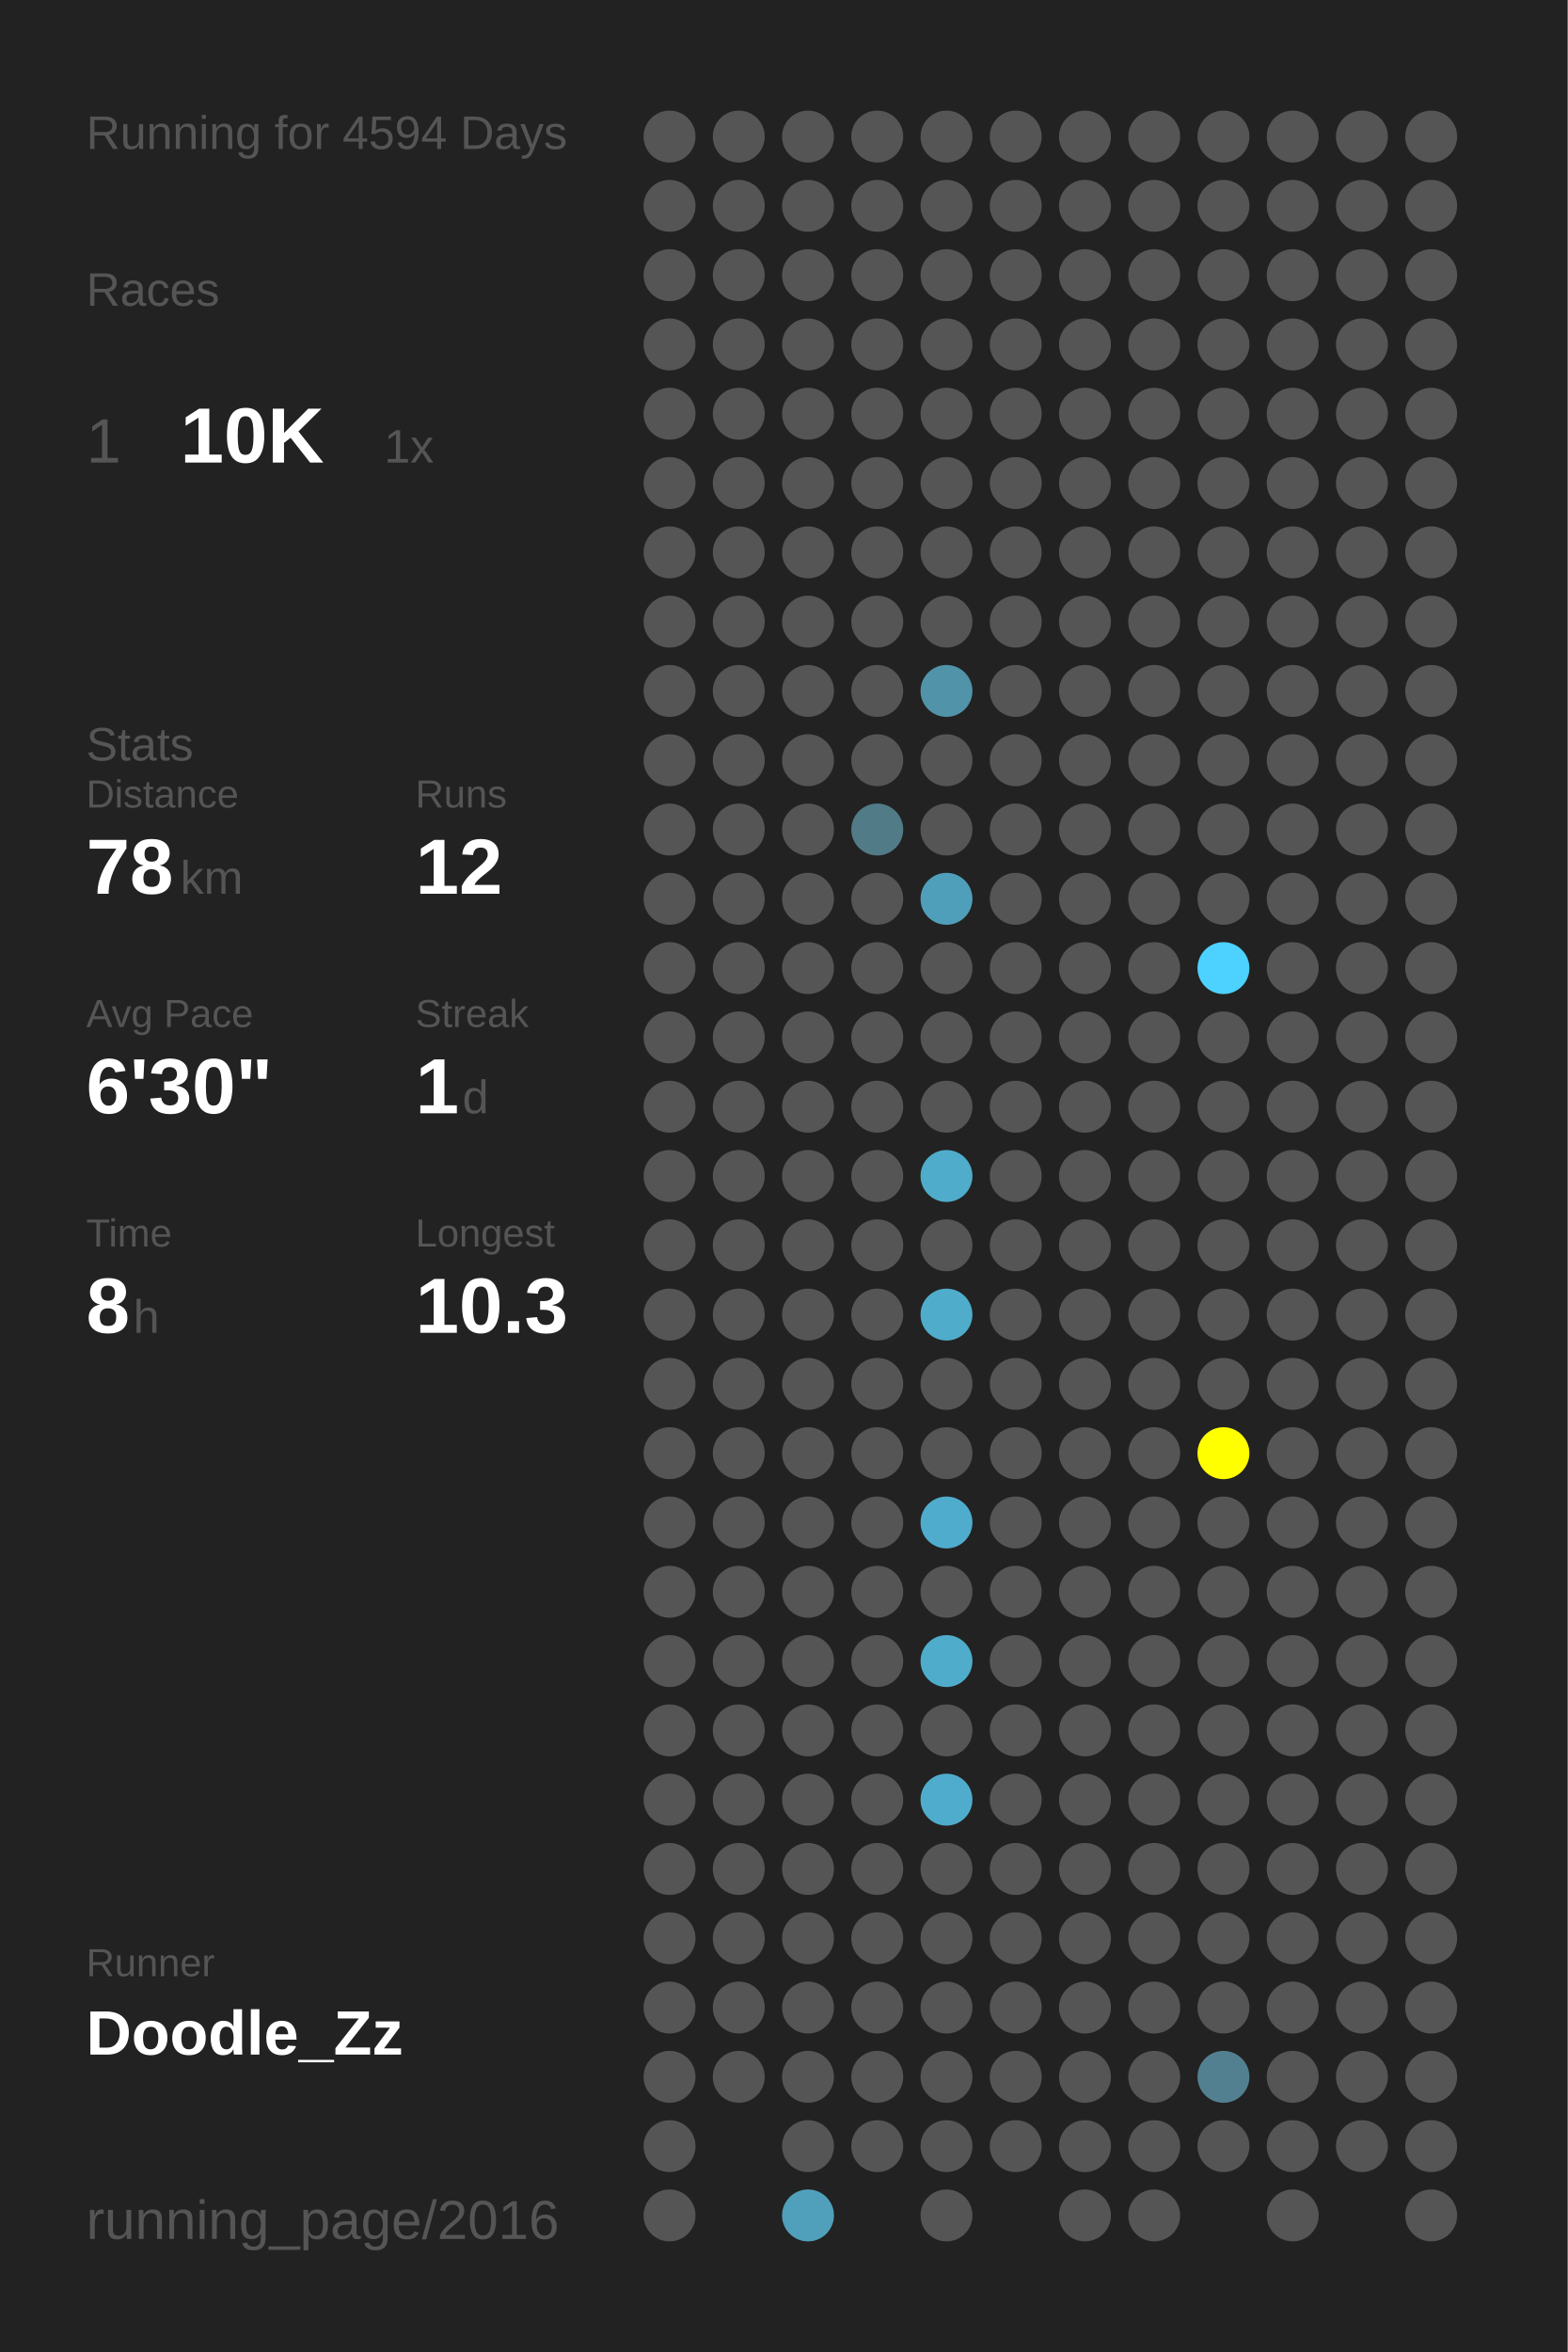
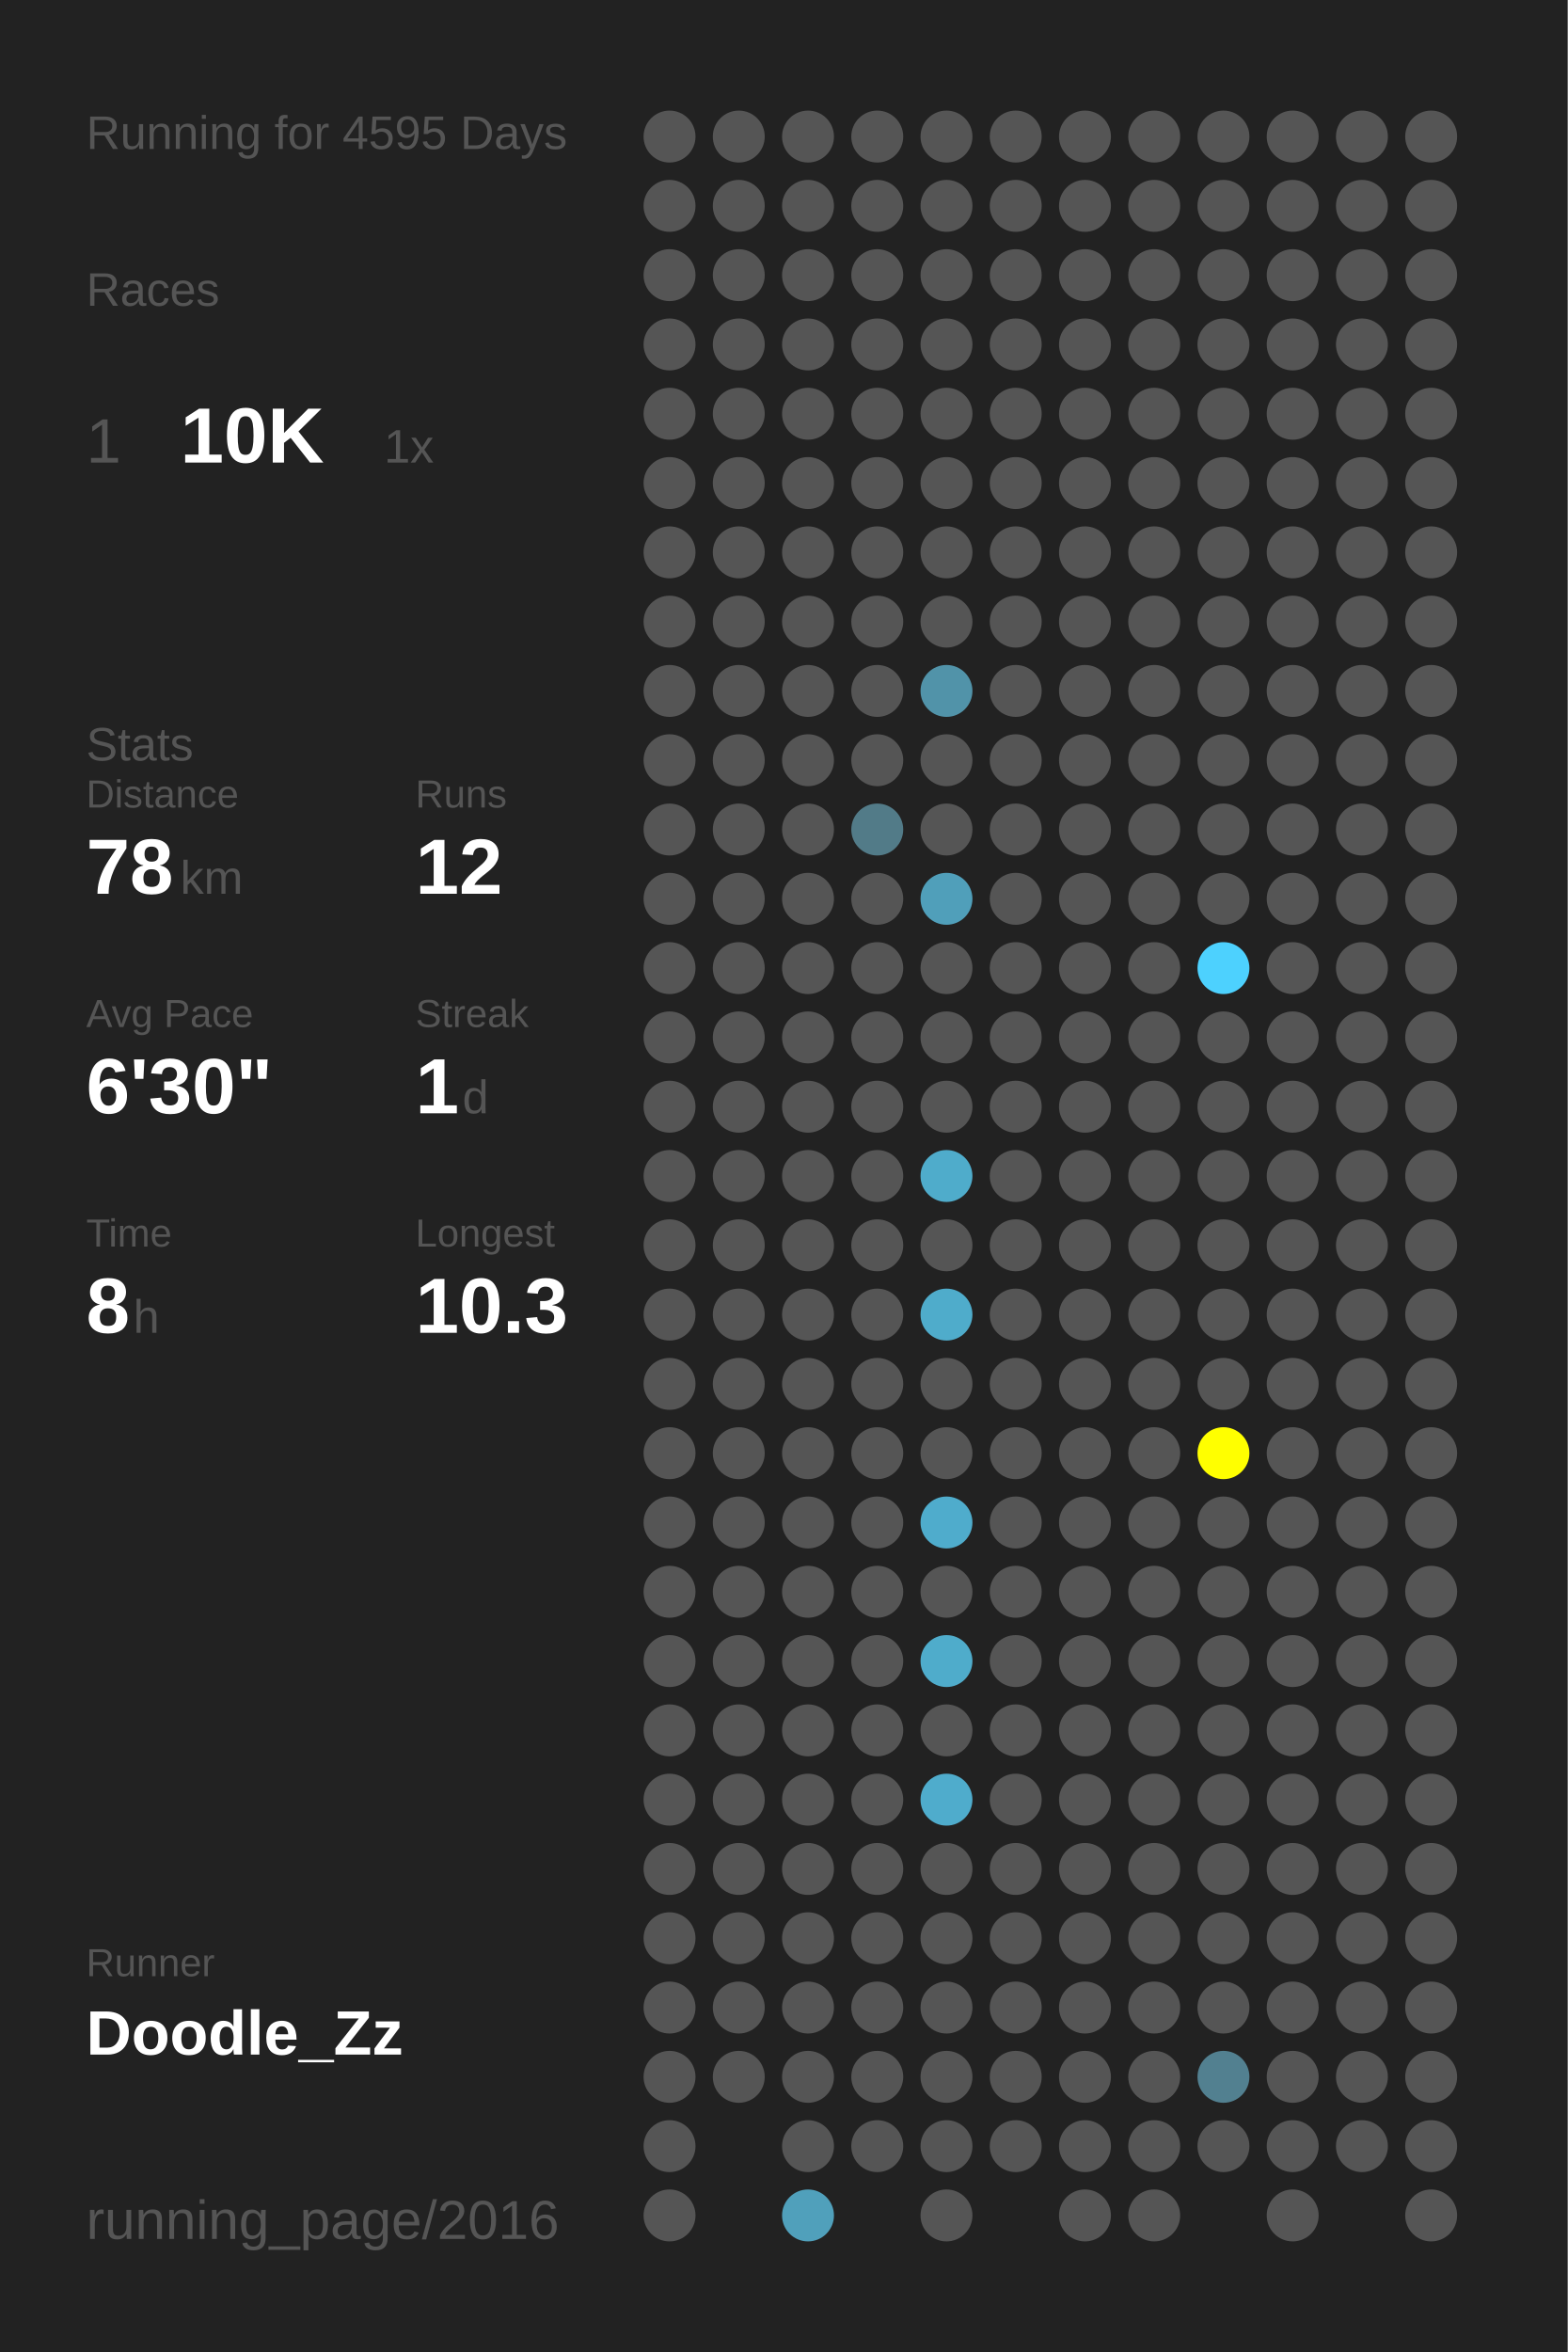
<svg xmlns="http://www.w3.org/2000/svg" baseProfile="full" height="300mm" version="1.1" viewBox="0,0,200,300" width="200mm">
  <defs />
  <rect fill="#222222" height="300" width="200" x="0" y="0" />
-   <text fill="#555555" style="font-size:6px; font-family:Arial;" x="11" y="19">Running for 4594 Days</text>
+   <text fill="#555555" style="font-size:6px; font-family:Arial;" x="11" y="19">Running for 4595 Days</text>
  <text fill="#555555" style="font-size:6px; font-family:Arial;" x="11" y="39">Races</text>
  <text fill="#555555" style="font-size:8px; font-family:Arial;" x="11" y="59">1</text>
  <text fill="#FFFFFF" style="font-size:10px; font-family:Arial; font-weight:bold;" x="23" y="59">10K</text>
  <text fill="#555555" style="font-size:6px; font-family:Arial;" x="49" y="59">1x</text>
  <text fill="#555555" style="font-size:6px; font-family:Arial;" x="11" y="97">Stats</text>
  <text fill="#555555" style="font-size:5px; font-family:Arial;" x="11" y="103">Distance</text>
  <text fill="#FFFFFF" style="font-size:10px; font-family:Arial; font-weight:bold;" x="11" y="114">78</text>
  <text fill="#555555" style="font-size:6px; font-family:Arial;" x="23" y="114">km</text>
  <text fill="#555555" style="font-size:5px; font-family:Arial;" x="53" y="103">Runs</text>
  <text fill="#FFFFFF" style="font-size:10px; font-family:Arial; font-weight:bold;" x="53" y="114">12</text>
  <text fill="#555555" style="font-size:5px; font-family:Arial;" x="11" y="131">Avg Pace</text>
  <text fill="#FFFFFF" style="font-size:10px; font-family:Arial; font-weight:bold;" x="11" y="142">6'30"</text>
  <text fill="#555555" style="font-size:5px; font-family:Arial;" x="53" y="131">Streak</text>
  <text fill="#FFFFFF" style="font-size:10px; font-family:Arial; font-weight:bold;" x="53" y="142">1</text>
  <text fill="#555555" style="font-size:6px; font-family:Arial;" x="59" y="142">d</text>
  <text fill="#555555" style="font-size:5px; font-family:Arial;" x="11" y="159">Time</text>
  <text fill="#FFFFFF" style="font-size:10px; font-family:Arial; font-weight:bold;" x="11" y="170">8</text>
  <text fill="#555555" style="font-size:6px; font-family:Arial;" x="17" y="170">h</text>
  <text fill="#555555" style="font-size:5px; font-family:Arial;" x="53" y="159">Longest</text>
  <text fill="#FFFFFF" style="font-size:10px; font-family:Arial; font-weight:bold;" x="53" y="170">10.3</text>
  <text fill="#555555" style="font-size:5px; font-family:Arial;" x="11" y="252.065">Runner</text>
  <text fill="#FFFFFF" style="font-size:8px; font-family:Arial; font-weight:bold;" x="11" y="262.065">Doodle_Zz</text>
  <text fill="#555555" style="font-size:7px; font-family:Arial;" x="11" y="285.581">running_page/2016</text>
  <circle cx="85.417" cy="17.419" fill="#555555" r="3.312" />
  <circle cx="85.417" cy="26.258" fill="#555555" r="3.312" />
  <circle cx="85.417" cy="35.097" fill="#555555" r="3.312" />
  <circle cx="85.417" cy="43.935" fill="#555555" r="3.312" />
  <circle cx="85.417" cy="52.774" fill="#555555" r="3.312" />
  <circle cx="85.417" cy="61.613" fill="#555555" r="3.312" />
  <circle cx="85.417" cy="70.452" fill="#555555" r="3.312" />
  <circle cx="85.417" cy="79.29" fill="#555555" r="3.312" />
  <circle cx="85.417" cy="88.129" fill="#555555" r="3.312" />
  <circle cx="85.417" cy="96.968" fill="#555555" r="3.312" />
  <circle cx="85.417" cy="105.806" fill="#555555" r="3.312" />
  <circle cx="85.417" cy="114.645" fill="#555555" r="3.312" />
  <circle cx="85.417" cy="123.484" fill="#555555" r="3.312" />
  <circle cx="85.417" cy="132.323" fill="#555555" r="3.312" />
  <circle cx="85.417" cy="141.161" fill="#555555" r="3.312" />
  <circle cx="85.417" cy="150" fill="#555555" r="3.312" />
  <circle cx="85.417" cy="158.839" fill="#555555" r="3.312" />
  <circle cx="85.417" cy="167.677" fill="#555555" r="3.312" />
  <circle cx="85.417" cy="176.516" fill="#555555" r="3.312" />
  <circle cx="85.417" cy="185.355" fill="#555555" r="3.312" />
  <circle cx="85.417" cy="194.194" fill="#555555" r="3.312" />
  <circle cx="85.417" cy="203.032" fill="#555555" r="3.312" />
  <circle cx="85.417" cy="211.871" fill="#555555" r="3.312" />
  <circle cx="85.417" cy="220.71" fill="#555555" r="3.312" />
  <circle cx="85.417" cy="229.548" fill="#555555" r="3.312" />
  <circle cx="85.417" cy="238.387" fill="#555555" r="3.312" />
  <circle cx="85.417" cy="247.226" fill="#555555" r="3.312" />
  <circle cx="85.417" cy="256.065" fill="#555555" r="3.312" />
  <circle cx="85.417" cy="264.903" fill="#555555" r="3.312" />
  <circle cx="85.417" cy="273.742" fill="#555555" r="3.312" />
  <circle cx="85.417" cy="282.581" fill="#555555" r="3.312" />
  <circle cx="94.25" cy="17.419" fill="#555555" r="3.312" />
  <circle cx="94.25" cy="26.258" fill="#555555" r="3.312" />
  <circle cx="94.25" cy="35.097" fill="#555555" r="3.312" />
  <circle cx="94.25" cy="43.935" fill="#555555" r="3.312" />
  <circle cx="94.25" cy="52.774" fill="#555555" r="3.312" />
  <circle cx="94.25" cy="61.613" fill="#555555" r="3.312" />
  <circle cx="94.25" cy="70.452" fill="#555555" r="3.312" />
  <circle cx="94.25" cy="79.29" fill="#555555" r="3.312" />
  <circle cx="94.25" cy="88.129" fill="#555555" r="3.312" />
  <circle cx="94.25" cy="96.968" fill="#555555" r="3.312" />
  <circle cx="94.25" cy="105.806" fill="#555555" r="3.312" />
  <circle cx="94.25" cy="114.645" fill="#555555" r="3.312" />
  <circle cx="94.25" cy="123.484" fill="#555555" r="3.312" />
  <circle cx="94.25" cy="132.323" fill="#555555" r="3.312" />
  <circle cx="94.25" cy="141.161" fill="#555555" r="3.312" />
  <circle cx="94.25" cy="150" fill="#555555" r="3.312" />
  <circle cx="94.25" cy="158.839" fill="#555555" r="3.312" />
  <circle cx="94.25" cy="167.677" fill="#555555" r="3.312" />
  <circle cx="94.25" cy="176.516" fill="#555555" r="3.312" />
  <circle cx="94.25" cy="185.355" fill="#555555" r="3.312" />
  <circle cx="94.25" cy="194.194" fill="#555555" r="3.312" />
  <circle cx="94.25" cy="203.032" fill="#555555" r="3.312" />
  <circle cx="94.25" cy="211.871" fill="#555555" r="3.312" />
  <circle cx="94.25" cy="220.71" fill="#555555" r="3.312" />
  <circle cx="94.25" cy="229.548" fill="#555555" r="3.312" />
  <circle cx="94.25" cy="238.387" fill="#555555" r="3.312" />
  <circle cx="94.25" cy="247.226" fill="#555555" r="3.312" />
  <circle cx="94.25" cy="256.065" fill="#555555" r="3.312" />
  <circle cx="94.25" cy="264.903" fill="#555555" r="3.312" />
  <circle cx="103.083" cy="17.419" fill="#555555" r="3.312" />
  <circle cx="103.083" cy="26.258" fill="#555555" r="3.312" />
  <circle cx="103.083" cy="35.097" fill="#555555" r="3.312" />
  <circle cx="103.083" cy="43.935" fill="#555555" r="3.312" />
  <circle cx="103.083" cy="52.774" fill="#555555" r="3.312" />
  <circle cx="103.083" cy="61.613" fill="#555555" r="3.312" />
  <circle cx="103.083" cy="70.452" fill="#555555" r="3.312" />
  <circle cx="103.083" cy="79.29" fill="#555555" r="3.312" />
  <circle cx="103.083" cy="88.129" fill="#555555" r="3.312" />
  <circle cx="103.083" cy="96.968" fill="#555555" r="3.312" />
  <circle cx="103.083" cy="105.806" fill="#555555" r="3.312" />
  <circle cx="103.083" cy="114.645" fill="#555555" r="3.312" />
  <circle cx="103.083" cy="123.484" fill="#555555" r="3.312" />
  <circle cx="103.083" cy="132.323" fill="#555555" r="3.312" />
  <circle cx="103.083" cy="141.161" fill="#555555" r="3.312" />
  <circle cx="103.083" cy="150" fill="#555555" r="3.312" />
  <circle cx="103.083" cy="158.839" fill="#555555" r="3.312" />
  <circle cx="103.083" cy="167.677" fill="#555555" r="3.312" />
  <circle cx="103.083" cy="176.516" fill="#555555" r="3.312" />
  <circle cx="103.083" cy="185.355" fill="#555555" r="3.312" />
  <circle cx="103.083" cy="194.194" fill="#555555" r="3.312" />
  <circle cx="103.083" cy="203.032" fill="#555555" r="3.312" />
  <circle cx="103.083" cy="211.871" fill="#555555" r="3.312" />
  <circle cx="103.083" cy="220.71" fill="#555555" r="3.312" />
  <circle cx="103.083" cy="229.548" fill="#555555" r="3.312" />
  <circle cx="103.083" cy="238.387" fill="#555555" r="3.312" />
  <circle cx="103.083" cy="247.226" fill="#555555" r="3.312" />
  <circle cx="103.083" cy="256.065" fill="#555555" r="3.312" />
  <circle cx="103.083" cy="264.903" fill="#555555" r="3.312" />
  <circle cx="103.083" cy="273.742" fill="#555555" r="3.312" />
  <circle cx="103.083" cy="282.581" fill="#50a0bb" r="3.312" />
  <circle cx="111.917" cy="17.419" fill="#555555" r="3.312" />
  <circle cx="111.917" cy="26.258" fill="#555555" r="3.312" />
  <circle cx="111.917" cy="35.097" fill="#555555" r="3.312" />
  <circle cx="111.917" cy="43.935" fill="#555555" r="3.312" />
  <circle cx="111.917" cy="52.774" fill="#555555" r="3.312" />
  <circle cx="111.917" cy="61.613" fill="#555555" r="3.312" />
  <circle cx="111.917" cy="70.452" fill="#555555" r="3.312" />
  <circle cx="111.917" cy="79.29" fill="#555555" r="3.312" />
  <circle cx="111.917" cy="88.129" fill="#555555" r="3.312" />
  <circle cx="111.917" cy="96.968" fill="#555555" r="3.312" />
  <circle cx="111.917" cy="105.806" fill="#527b88" r="3.312" />
  <circle cx="111.917" cy="114.645" fill="#555555" r="3.312" />
  <circle cx="111.917" cy="123.484" fill="#555555" r="3.312" />
  <circle cx="111.917" cy="132.323" fill="#555555" r="3.312" />
  <circle cx="111.917" cy="141.161" fill="#555555" r="3.312" />
  <circle cx="111.917" cy="150" fill="#555555" r="3.312" />
  <circle cx="111.917" cy="158.839" fill="#555555" r="3.312" />
  <circle cx="111.917" cy="167.677" fill="#555555" r="3.312" />
  <circle cx="111.917" cy="176.516" fill="#555555" r="3.312" />
  <circle cx="111.917" cy="185.355" fill="#555555" r="3.312" />
  <circle cx="111.917" cy="194.194" fill="#555555" r="3.312" />
  <circle cx="111.917" cy="203.032" fill="#555555" r="3.312" />
  <circle cx="111.917" cy="211.871" fill="#555555" r="3.312" />
  <circle cx="111.917" cy="220.71" fill="#555555" r="3.312" />
  <circle cx="111.917" cy="229.548" fill="#555555" r="3.312" />
  <circle cx="111.917" cy="238.387" fill="#555555" r="3.312" />
  <circle cx="111.917" cy="247.226" fill="#555555" r="3.312" />
  <circle cx="111.917" cy="256.065" fill="#555555" r="3.312" />
  <circle cx="111.917" cy="264.903" fill="#555555" r="3.312" />
  <circle cx="111.917" cy="273.742" fill="#555555" r="3.312" />
  <circle cx="120.75" cy="17.419" fill="#555555" r="3.312" />
  <circle cx="120.75" cy="26.258" fill="#555555" r="3.312" />
  <circle cx="120.75" cy="35.097" fill="#555555" r="3.312" />
  <circle cx="120.75" cy="43.935" fill="#555555" r="3.312" />
  <circle cx="120.75" cy="52.774" fill="#555555" r="3.312" />
  <circle cx="120.75" cy="61.613" fill="#555555" r="3.312" />
  <circle cx="120.75" cy="70.452" fill="#555555" r="3.312" />
  <circle cx="120.75" cy="79.29" fill="#555555" r="3.312" />
  <circle cx="120.75" cy="88.129" fill="#5193a9" r="3.312" />
  <circle cx="120.75" cy="96.968" fill="#555555" r="3.312" />
  <circle cx="120.75" cy="105.806" fill="#555555" r="3.312" />
  <circle cx="120.75" cy="114.645" fill="#509fba" r="3.312" />
  <circle cx="120.75" cy="123.484" fill="#555555" r="3.312" />
  <circle cx="120.75" cy="132.323" fill="#555555" r="3.312" />
  <circle cx="120.75" cy="141.161" fill="#555555" r="3.312" />
  <circle cx="120.75" cy="150" fill="#4faccb" r="3.312" />
  <circle cx="120.75" cy="158.839" fill="#555555" r="3.312" />
  <circle cx="120.75" cy="167.677" fill="#4faccb" r="3.312" />
  <circle cx="120.75" cy="176.516" fill="#555555" r="3.312" />
  <circle cx="120.75" cy="185.355" fill="#555555" r="3.312" />
  <circle cx="120.75" cy="194.194" fill="#4faccc" r="3.312" />
  <circle cx="120.75" cy="203.032" fill="#555555" r="3.312" />
  <circle cx="120.75" cy="211.871" fill="#4faccb" r="3.312" />
  <circle cx="120.75" cy="220.71" fill="#555555" r="3.312" />
  <circle cx="120.75" cy="229.548" fill="#4faccc" r="3.312" />
  <circle cx="120.75" cy="238.387" fill="#555555" r="3.312" />
  <circle cx="120.75" cy="247.226" fill="#555555" r="3.312" />
  <circle cx="120.75" cy="256.065" fill="#555555" r="3.312" />
  <circle cx="120.75" cy="264.903" fill="#555555" r="3.312" />
  <circle cx="120.75" cy="273.742" fill="#555555" r="3.312" />
  <circle cx="120.75" cy="282.581" fill="#555555" r="3.312" />
  <circle cx="129.583" cy="17.419" fill="#555555" r="3.312" />
  <circle cx="129.583" cy="26.258" fill="#555555" r="3.312" />
  <circle cx="129.583" cy="35.097" fill="#555555" r="3.312" />
  <circle cx="129.583" cy="43.935" fill="#555555" r="3.312" />
  <circle cx="129.583" cy="52.774" fill="#555555" r="3.312" />
  <circle cx="129.583" cy="61.613" fill="#555555" r="3.312" />
  <circle cx="129.583" cy="70.452" fill="#555555" r="3.312" />
  <circle cx="129.583" cy="79.29" fill="#555555" r="3.312" />
  <circle cx="129.583" cy="88.129" fill="#555555" r="3.312" />
  <circle cx="129.583" cy="96.968" fill="#555555" r="3.312" />
  <circle cx="129.583" cy="105.806" fill="#555555" r="3.312" />
  <circle cx="129.583" cy="114.645" fill="#555555" r="3.312" />
  <circle cx="129.583" cy="123.484" fill="#555555" r="3.312" />
  <circle cx="129.583" cy="132.323" fill="#555555" r="3.312" />
  <circle cx="129.583" cy="141.161" fill="#555555" r="3.312" />
  <circle cx="129.583" cy="150" fill="#555555" r="3.312" />
  <circle cx="129.583" cy="158.839" fill="#555555" r="3.312" />
  <circle cx="129.583" cy="167.677" fill="#555555" r="3.312" />
  <circle cx="129.583" cy="176.516" fill="#555555" r="3.312" />
  <circle cx="129.583" cy="185.355" fill="#555555" r="3.312" />
  <circle cx="129.583" cy="194.194" fill="#555555" r="3.312" />
  <circle cx="129.583" cy="203.032" fill="#555555" r="3.312" />
  <circle cx="129.583" cy="211.871" fill="#555555" r="3.312" />
  <circle cx="129.583" cy="220.71" fill="#555555" r="3.312" />
  <circle cx="129.583" cy="229.548" fill="#555555" r="3.312" />
  <circle cx="129.583" cy="238.387" fill="#555555" r="3.312" />
  <circle cx="129.583" cy="247.226" fill="#555555" r="3.312" />
  <circle cx="129.583" cy="256.065" fill="#555555" r="3.312" />
  <circle cx="129.583" cy="264.903" fill="#555555" r="3.312" />
  <circle cx="129.583" cy="273.742" fill="#555555" r="3.312" />
  <circle cx="138.417" cy="17.419" fill="#555555" r="3.312" />
  <circle cx="138.417" cy="26.258" fill="#555555" r="3.312" />
  <circle cx="138.417" cy="35.097" fill="#555555" r="3.312" />
  <circle cx="138.417" cy="43.935" fill="#555555" r="3.312" />
  <circle cx="138.417" cy="52.774" fill="#555555" r="3.312" />
  <circle cx="138.417" cy="61.613" fill="#555555" r="3.312" />
  <circle cx="138.417" cy="70.452" fill="#555555" r="3.312" />
  <circle cx="138.417" cy="79.29" fill="#555555" r="3.312" />
  <circle cx="138.417" cy="88.129" fill="#555555" r="3.312" />
  <circle cx="138.417" cy="96.968" fill="#555555" r="3.312" />
  <circle cx="138.417" cy="105.806" fill="#555555" r="3.312" />
  <circle cx="138.417" cy="114.645" fill="#555555" r="3.312" />
  <circle cx="138.417" cy="123.484" fill="#555555" r="3.312" />
  <circle cx="138.417" cy="132.323" fill="#555555" r="3.312" />
  <circle cx="138.417" cy="141.161" fill="#555555" r="3.312" />
  <circle cx="138.417" cy="150" fill="#555555" r="3.312" />
  <circle cx="138.417" cy="158.839" fill="#555555" r="3.312" />
  <circle cx="138.417" cy="167.677" fill="#555555" r="3.312" />
  <circle cx="138.417" cy="176.516" fill="#555555" r="3.312" />
  <circle cx="138.417" cy="185.355" fill="#555555" r="3.312" />
  <circle cx="138.417" cy="194.194" fill="#555555" r="3.312" />
  <circle cx="138.417" cy="203.032" fill="#555555" r="3.312" />
  <circle cx="138.417" cy="211.871" fill="#555555" r="3.312" />
  <circle cx="138.417" cy="220.71" fill="#555555" r="3.312" />
  <circle cx="138.417" cy="229.548" fill="#555555" r="3.312" />
  <circle cx="138.417" cy="238.387" fill="#555555" r="3.312" />
  <circle cx="138.417" cy="247.226" fill="#555555" r="3.312" />
  <circle cx="138.417" cy="256.065" fill="#555555" r="3.312" />
  <circle cx="138.417" cy="264.903" fill="#555555" r="3.312" />
  <circle cx="138.417" cy="273.742" fill="#555555" r="3.312" />
  <circle cx="138.417" cy="282.581" fill="#555555" r="3.312" />
  <circle cx="147.25" cy="17.419" fill="#555555" r="3.312" />
  <circle cx="147.25" cy="26.258" fill="#555555" r="3.312" />
  <circle cx="147.25" cy="35.097" fill="#555555" r="3.312" />
  <circle cx="147.25" cy="43.935" fill="#555555" r="3.312" />
  <circle cx="147.25" cy="52.774" fill="#555555" r="3.312" />
  <circle cx="147.25" cy="61.613" fill="#555555" r="3.312" />
  <circle cx="147.25" cy="70.452" fill="#555555" r="3.312" />
  <circle cx="147.25" cy="79.29" fill="#555555" r="3.312" />
  <circle cx="147.25" cy="88.129" fill="#555555" r="3.312" />
  <circle cx="147.25" cy="96.968" fill="#555555" r="3.312" />
  <circle cx="147.25" cy="105.806" fill="#555555" r="3.312" />
  <circle cx="147.25" cy="114.645" fill="#555555" r="3.312" />
  <circle cx="147.25" cy="123.484" fill="#555555" r="3.312" />
  <circle cx="147.25" cy="132.323" fill="#555555" r="3.312" />
  <circle cx="147.25" cy="141.161" fill="#555555" r="3.312" />
  <circle cx="147.25" cy="150" fill="#555555" r="3.312" />
  <circle cx="147.25" cy="158.839" fill="#555555" r="3.312" />
  <circle cx="147.25" cy="167.677" fill="#555555" r="3.312" />
  <circle cx="147.25" cy="176.516" fill="#555555" r="3.312" />
  <circle cx="147.25" cy="185.355" fill="#555555" r="3.312" />
  <circle cx="147.25" cy="194.194" fill="#555555" r="3.312" />
  <circle cx="147.25" cy="203.032" fill="#555555" r="3.312" />
  <circle cx="147.25" cy="211.871" fill="#555555" r="3.312" />
  <circle cx="147.25" cy="220.71" fill="#555555" r="3.312" />
  <circle cx="147.25" cy="229.548" fill="#555555" r="3.312" />
  <circle cx="147.25" cy="238.387" fill="#555555" r="3.312" />
  <circle cx="147.25" cy="247.226" fill="#555555" r="3.312" />
  <circle cx="147.25" cy="256.065" fill="#555555" r="3.312" />
  <circle cx="147.25" cy="264.903" fill="#555555" r="3.312" />
  <circle cx="147.25" cy="273.742" fill="#555555" r="3.312" />
  <circle cx="147.25" cy="282.581" fill="#555555" r="3.312" />
  <circle cx="156.083" cy="17.419" fill="#555555" r="3.312" />
  <circle cx="156.083" cy="26.258" fill="#555555" r="3.312" />
  <circle cx="156.083" cy="35.097" fill="#555555" r="3.312" />
  <circle cx="156.083" cy="43.935" fill="#555555" r="3.312" />
  <circle cx="156.083" cy="52.774" fill="#555555" r="3.312" />
  <circle cx="156.083" cy="61.613" fill="#555555" r="3.312" />
  <circle cx="156.083" cy="70.452" fill="#555555" r="3.312" />
  <circle cx="156.083" cy="79.29" fill="#555555" r="3.312" />
  <circle cx="156.083" cy="88.129" fill="#555555" r="3.312" />
  <circle cx="156.083" cy="96.968" fill="#555555" r="3.312" />
  <circle cx="156.083" cy="105.806" fill="#555555" r="3.312" />
  <circle cx="156.083" cy="114.645" fill="#555555" r="3.312" />
  <circle cx="156.083" cy="123.484" fill="#4dd1fe" r="3.312" />
  <circle cx="156.083" cy="132.323" fill="#555555" r="3.312" />
  <circle cx="156.083" cy="141.161" fill="#555555" r="3.312" />
  <circle cx="156.083" cy="150" fill="#555555" r="3.312" />
  <circle cx="156.083" cy="158.839" fill="#555555" r="3.312" />
  <circle cx="156.083" cy="167.677" fill="#555555" r="3.312" />
  <circle cx="156.083" cy="176.516" fill="#555555" r="3.312" />
  <circle cx="156.083" cy="185.355" fill="#FFFF00" r="3.312" />
  <circle cx="156.083" cy="194.194" fill="#555555" r="3.312" />
  <circle cx="156.083" cy="203.032" fill="#555555" r="3.312" />
  <circle cx="156.083" cy="211.871" fill="#555555" r="3.312" />
  <circle cx="156.083" cy="220.71" fill="#555555" r="3.312" />
  <circle cx="156.083" cy="229.548" fill="#555555" r="3.312" />
  <circle cx="156.083" cy="238.387" fill="#555555" r="3.312" />
  <circle cx="156.083" cy="247.226" fill="#555555" r="3.312" />
  <circle cx="156.083" cy="256.065" fill="#555555" r="3.312" />
  <circle cx="156.083" cy="264.903" fill="#528090" r="3.312" />
  <circle cx="156.083" cy="273.742" fill="#555555" r="3.312" />
  <circle cx="164.917" cy="17.419" fill="#555555" r="3.312" />
  <circle cx="164.917" cy="26.258" fill="#555555" r="3.312" />
  <circle cx="164.917" cy="35.097" fill="#555555" r="3.312" />
  <circle cx="164.917" cy="43.935" fill="#555555" r="3.312" />
  <circle cx="164.917" cy="52.774" fill="#555555" r="3.312" />
  <circle cx="164.917" cy="61.613" fill="#555555" r="3.312" />
  <circle cx="164.917" cy="70.452" fill="#555555" r="3.312" />
  <circle cx="164.917" cy="79.29" fill="#555555" r="3.312" />
  <circle cx="164.917" cy="88.129" fill="#555555" r="3.312" />
  <circle cx="164.917" cy="96.968" fill="#555555" r="3.312" />
  <circle cx="164.917" cy="105.806" fill="#555555" r="3.312" />
  <circle cx="164.917" cy="114.645" fill="#555555" r="3.312" />
  <circle cx="164.917" cy="123.484" fill="#555555" r="3.312" />
  <circle cx="164.917" cy="132.323" fill="#555555" r="3.312" />
  <circle cx="164.917" cy="141.161" fill="#555555" r="3.312" />
  <circle cx="164.917" cy="150" fill="#555555" r="3.312" />
  <circle cx="164.917" cy="158.839" fill="#555555" r="3.312" />
  <circle cx="164.917" cy="167.677" fill="#555555" r="3.312" />
  <circle cx="164.917" cy="176.516" fill="#555555" r="3.312" />
  <circle cx="164.917" cy="185.355" fill="#555555" r="3.312" />
  <circle cx="164.917" cy="194.194" fill="#555555" r="3.312" />
  <circle cx="164.917" cy="203.032" fill="#555555" r="3.312" />
  <circle cx="164.917" cy="211.871" fill="#555555" r="3.312" />
  <circle cx="164.917" cy="220.71" fill="#555555" r="3.312" />
  <circle cx="164.917" cy="229.548" fill="#555555" r="3.312" />
  <circle cx="164.917" cy="238.387" fill="#555555" r="3.312" />
  <circle cx="164.917" cy="247.226" fill="#555555" r="3.312" />
  <circle cx="164.917" cy="256.065" fill="#555555" r="3.312" />
  <circle cx="164.917" cy="264.903" fill="#555555" r="3.312" />
  <circle cx="164.917" cy="273.742" fill="#555555" r="3.312" />
  <circle cx="164.917" cy="282.581" fill="#555555" r="3.312" />
  <circle cx="173.75" cy="17.419" fill="#555555" r="3.312" />
  <circle cx="173.75" cy="26.258" fill="#555555" r="3.312" />
  <circle cx="173.75" cy="35.097" fill="#555555" r="3.312" />
  <circle cx="173.75" cy="43.935" fill="#555555" r="3.312" />
  <circle cx="173.75" cy="52.774" fill="#555555" r="3.312" />
  <circle cx="173.75" cy="61.613" fill="#555555" r="3.312" />
  <circle cx="173.75" cy="70.452" fill="#555555" r="3.312" />
  <circle cx="173.75" cy="79.29" fill="#555555" r="3.312" />
  <circle cx="173.75" cy="88.129" fill="#555555" r="3.312" />
  <circle cx="173.75" cy="96.968" fill="#555555" r="3.312" />
  <circle cx="173.75" cy="105.806" fill="#555555" r="3.312" />
  <circle cx="173.75" cy="114.645" fill="#555555" r="3.312" />
  <circle cx="173.75" cy="123.484" fill="#555555" r="3.312" />
  <circle cx="173.75" cy="132.323" fill="#555555" r="3.312" />
  <circle cx="173.75" cy="141.161" fill="#555555" r="3.312" />
  <circle cx="173.75" cy="150" fill="#555555" r="3.312" />
  <circle cx="173.75" cy="158.839" fill="#555555" r="3.312" />
  <circle cx="173.75" cy="167.677" fill="#555555" r="3.312" />
  <circle cx="173.75" cy="176.516" fill="#555555" r="3.312" />
  <circle cx="173.75" cy="185.355" fill="#555555" r="3.312" />
  <circle cx="173.75" cy="194.194" fill="#555555" r="3.312" />
  <circle cx="173.75" cy="203.032" fill="#555555" r="3.312" />
  <circle cx="173.75" cy="211.871" fill="#555555" r="3.312" />
  <circle cx="173.75" cy="220.71" fill="#555555" r="3.312" />
  <circle cx="173.75" cy="229.548" fill="#555555" r="3.312" />
  <circle cx="173.75" cy="238.387" fill="#555555" r="3.312" />
  <circle cx="173.75" cy="247.226" fill="#555555" r="3.312" />
  <circle cx="173.75" cy="256.065" fill="#555555" r="3.312" />
  <circle cx="173.75" cy="264.903" fill="#555555" r="3.312" />
  <circle cx="173.75" cy="273.742" fill="#555555" r="3.312" />
  <circle cx="182.583" cy="17.419" fill="#555555" r="3.312" />
  <circle cx="182.583" cy="26.258" fill="#555555" r="3.312" />
  <circle cx="182.583" cy="35.097" fill="#555555" r="3.312" />
  <circle cx="182.583" cy="43.935" fill="#555555" r="3.312" />
  <circle cx="182.583" cy="52.774" fill="#555555" r="3.312" />
  <circle cx="182.583" cy="61.613" fill="#555555" r="3.312" />
  <circle cx="182.583" cy="70.452" fill="#555555" r="3.312" />
  <circle cx="182.583" cy="79.29" fill="#555555" r="3.312" />
  <circle cx="182.583" cy="88.129" fill="#555555" r="3.312" />
  <circle cx="182.583" cy="96.968" fill="#555555" r="3.312" />
  <circle cx="182.583" cy="105.806" fill="#555555" r="3.312" />
  <circle cx="182.583" cy="114.645" fill="#555555" r="3.312" />
  <circle cx="182.583" cy="123.484" fill="#555555" r="3.312" />
  <circle cx="182.583" cy="132.323" fill="#555555" r="3.312" />
  <circle cx="182.583" cy="141.161" fill="#555555" r="3.312" />
  <circle cx="182.583" cy="150" fill="#555555" r="3.312" />
  <circle cx="182.583" cy="158.839" fill="#555555" r="3.312" />
  <circle cx="182.583" cy="167.677" fill="#555555" r="3.312" />
  <circle cx="182.583" cy="176.516" fill="#555555" r="3.312" />
  <circle cx="182.583" cy="185.355" fill="#555555" r="3.312" />
  <circle cx="182.583" cy="194.194" fill="#555555" r="3.312" />
  <circle cx="182.583" cy="203.032" fill="#555555" r="3.312" />
  <circle cx="182.583" cy="211.871" fill="#555555" r="3.312" />
  <circle cx="182.583" cy="220.71" fill="#555555" r="3.312" />
  <circle cx="182.583" cy="229.548" fill="#555555" r="3.312" />
  <circle cx="182.583" cy="238.387" fill="#555555" r="3.312" />
  <circle cx="182.583" cy="247.226" fill="#555555" r="3.312" />
  <circle cx="182.583" cy="256.065" fill="#555555" r="3.312" />
  <circle cx="182.583" cy="264.903" fill="#555555" r="3.312" />
  <circle cx="182.583" cy="273.742" fill="#555555" r="3.312" />
  <circle cx="182.583" cy="282.581" fill="#555555" r="3.312" />
</svg>
